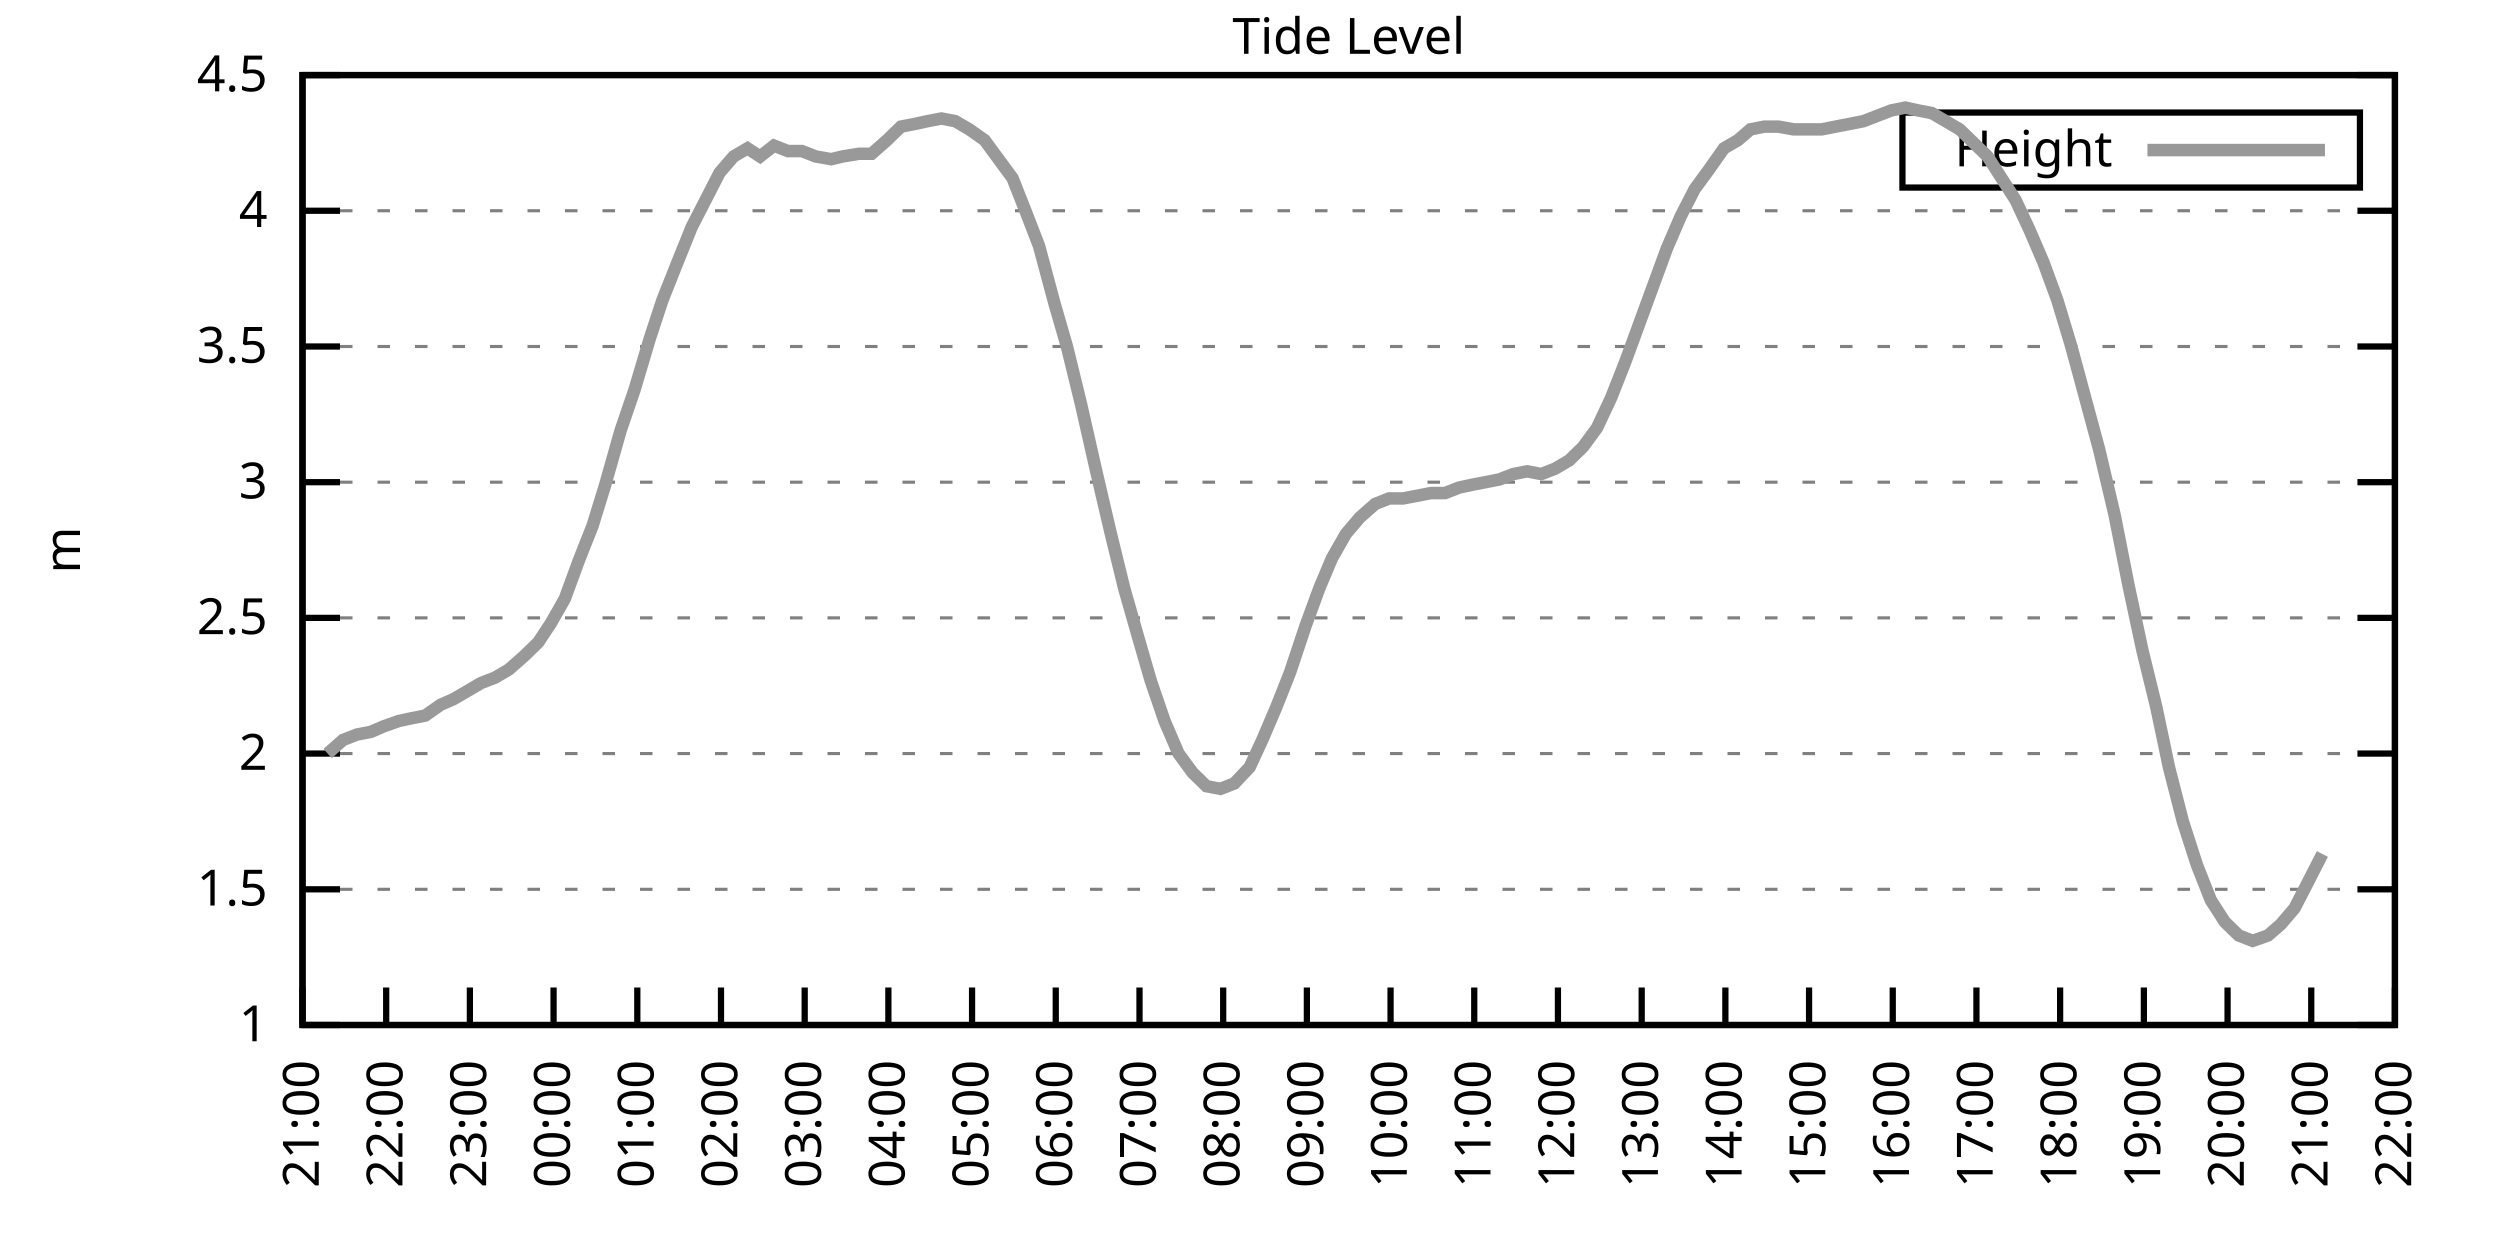
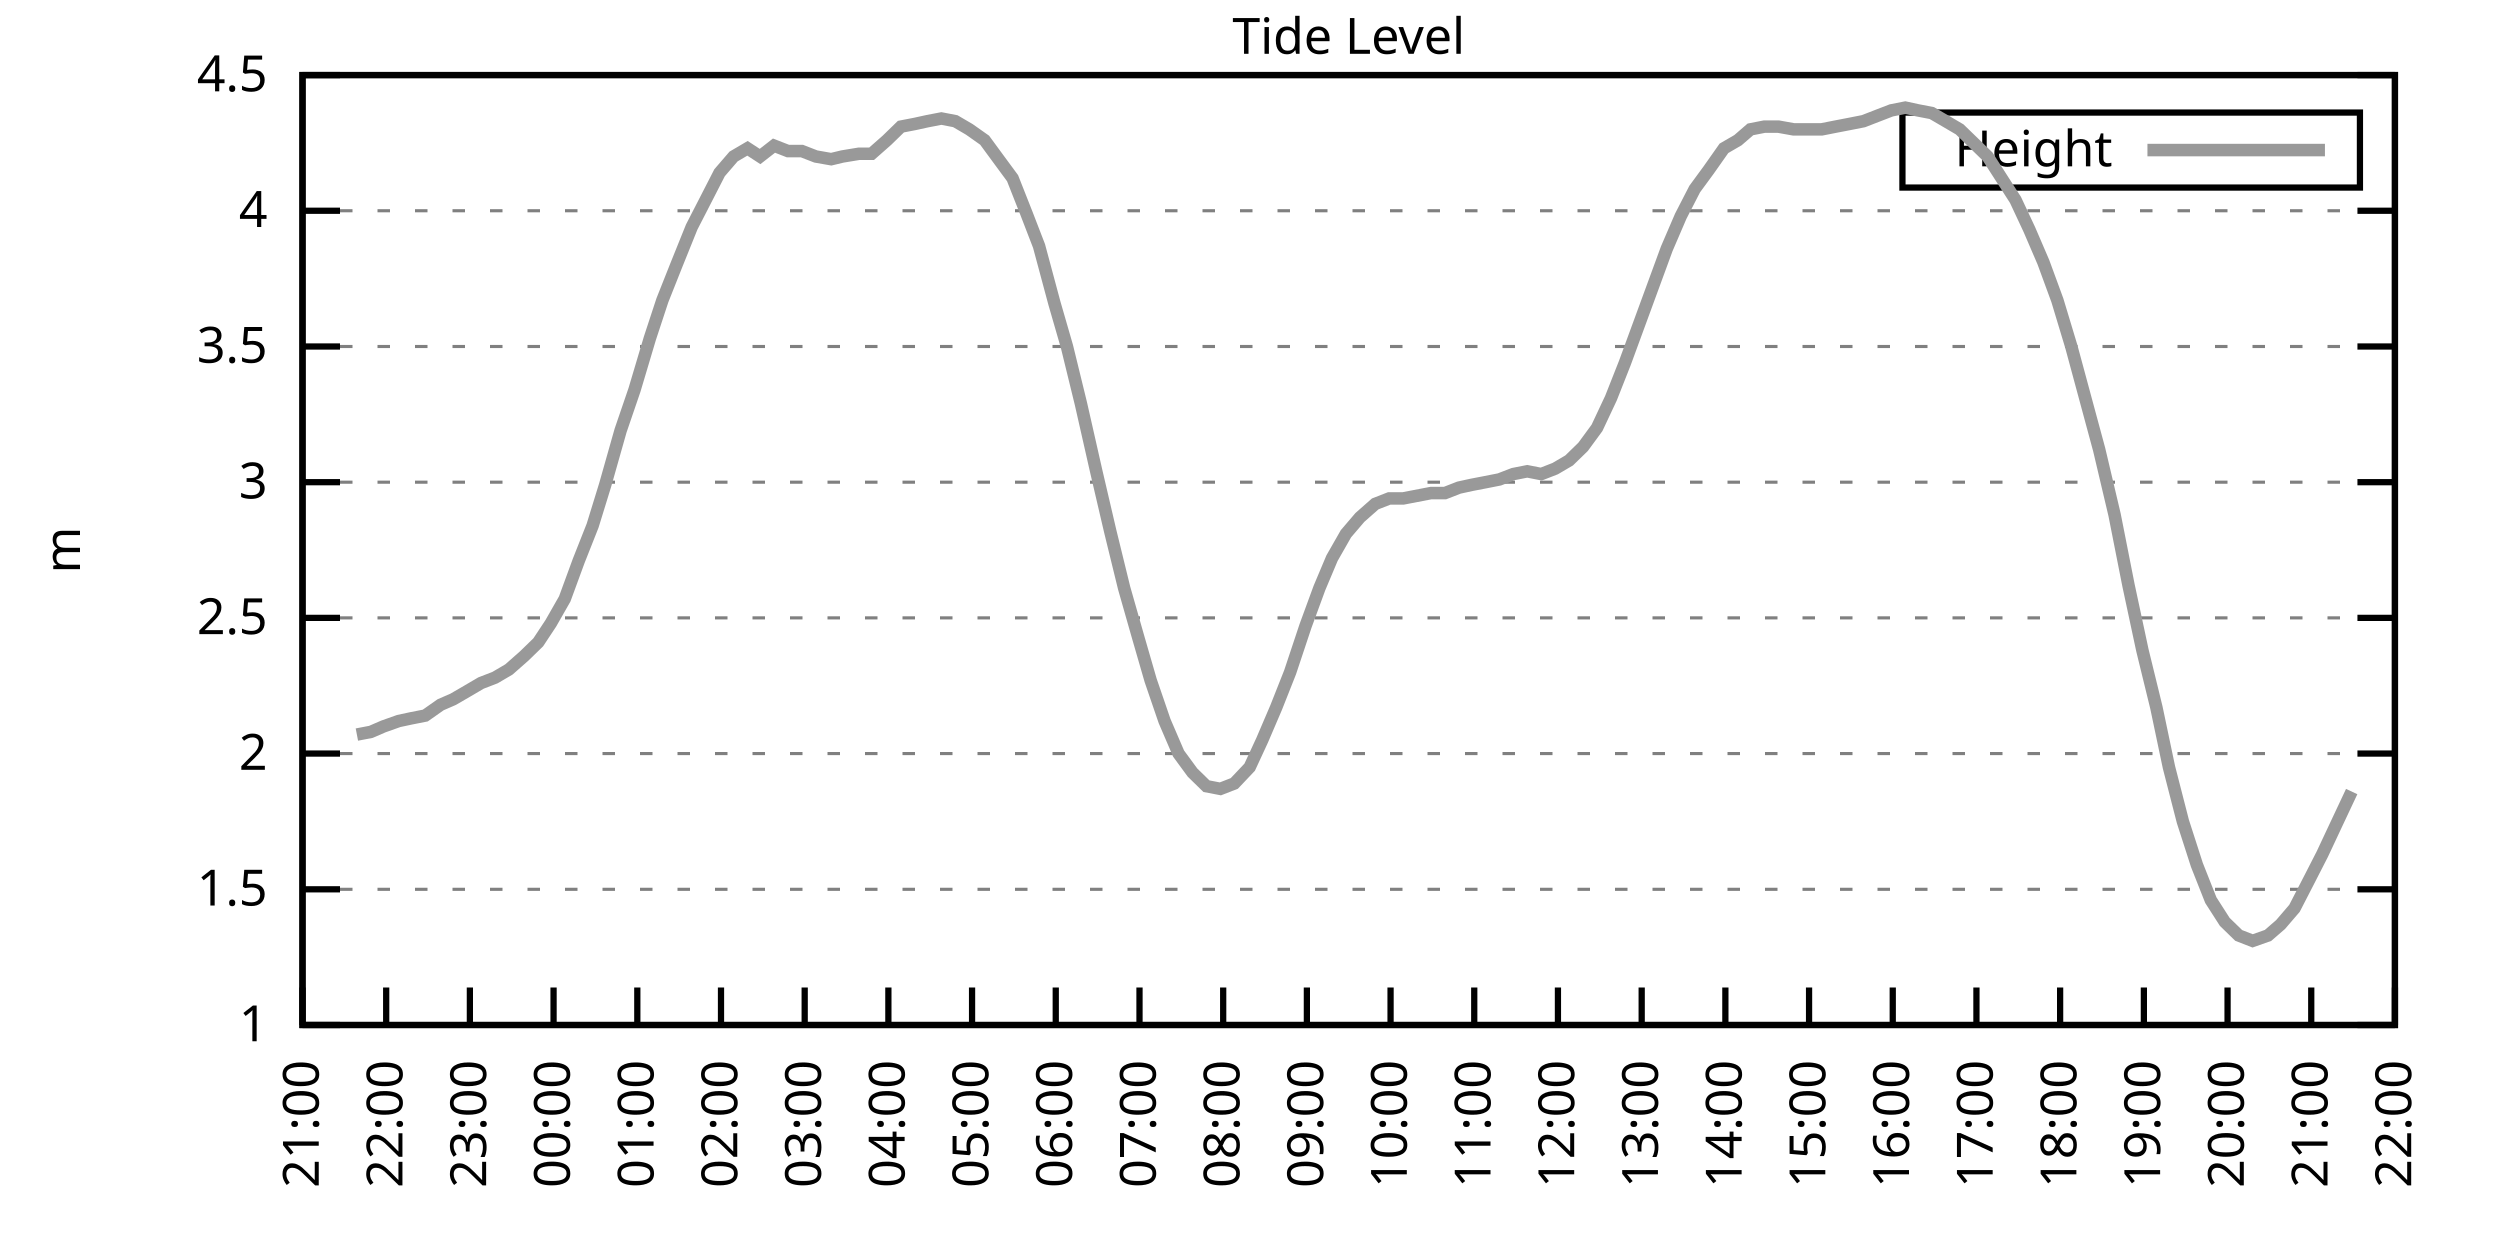
<svg xmlns="http://www.w3.org/2000/svg" xmlns:xlink="http://www.w3.org/1999/xlink" width="400" height="200" viewBox="0 0 400 200">
  <g id="gnuplot_canvas">
    <rect x="0" y="0" width="400" height="200" fill="none" />
    <defs>
      <circle id="gpDot" r="0.5" stroke-width="0.5" stroke="currentColor" />
      <path id="gpPt0" stroke-width="0.333" stroke="currentColor" d="M-1,0 h2 M0,-1 v2" />
      <path id="gpPt1" stroke-width="0.333" stroke="currentColor" d="M-1,-1 L1,1 M1,-1 L-1,1" />
      <path id="gpPt2" stroke-width="0.333" stroke="currentColor" d="M-1,0 L1,0 M0,-1 L0,1 M-1,-1 L1,1 M-1,1 L1,-1" />
      <rect id="gpPt3" stroke-width="0.333" stroke="currentColor" x="-1" y="-1" width="2" height="2" />
      <rect id="gpPt4" stroke-width="0.333" stroke="currentColor" fill="currentColor" x="-1" y="-1" width="2" height="2" />
      <circle id="gpPt5" stroke-width="0.333" stroke="currentColor" cx="0" cy="0" r="1" />
      <use xlink:href="#gpPt5" id="gpPt6" fill="currentColor" stroke="none" />
      <path id="gpPt7" stroke-width="0.333" stroke="currentColor" d="M0,-1.33 L-1.33,0.67 L1.33,0.67 z" />
      <use xlink:href="#gpPt7" id="gpPt8" fill="currentColor" stroke="none" />
      <use xlink:href="#gpPt7" id="gpPt9" stroke="currentColor" transform="rotate(180)" />
      <use xlink:href="#gpPt9" id="gpPt10" fill="currentColor" stroke="none" />
      <use xlink:href="#gpPt3" id="gpPt11" stroke="currentColor" transform="rotate(45)" />
      <use xlink:href="#gpPt11" id="gpPt12" fill="currentColor" stroke="none" />
      <path id="gpPt13" stroke-width="0.333" stroke="currentColor" d="M0,1.330 L1.265,0.411 L0.782,-1.067 L-0.782,-1.076 L-1.265,0.411 z" />
      <use xlink:href="#gpPt13" id="gpPt14" fill="currentColor" stroke="none" />
      <filter id="textbox" filterUnits="objectBoundingBox" x="0" y="0" height="1" width="1">
        <feFlood flood-color="white" flood-opacity="1" result="bgnd" />
        <feComposite in="SourceGraphic" in2="bgnd" operator="atop" />
      </filter>
      <filter id="greybox" filterUnits="objectBoundingBox" x="0" y="0" height="1" width="1">
        <feFlood flood-color="lightgrey" flood-opacity="1" result="grey" />
        <feComposite in="SourceGraphic" in2="grey" operator="atop" />
      </filter>
    </defs>
    <g fill="none" color="white" stroke="currentColor" stroke-width="1.00" stroke-linecap="butt" stroke-linejoin="miter">
</g>
    <g fill="none" color="black" stroke="currentColor" stroke-width="1.00" stroke-linecap="butt" stroke-linejoin="miter">
      <g stroke="none" shape-rendering="crispEdges">
        <polygon fill="rgb(255, 255, 255)" points="48.40,164.00 383.18,164.00 383.18,12.02 48.40,12.02 " />
      </g>
    </g>
    <g fill="none" color="black" stroke="currentColor" stroke-width="1.00" stroke-linecap="butt" stroke-linejoin="miter">
</g>
    <g fill="none" color="black" stroke="black" stroke-width="0.50" stroke-linecap="butt" stroke-linejoin="miter">
</g>
    <g fill="none" color="gray" stroke="currentColor" stroke-width="0.50" stroke-linecap="butt" stroke-linejoin="miter">
      <path stroke="gray" stroke-dasharray="2,4" class="gridline" d="M48.40,164.00 L383.19,164.00  " />
    </g>
    <g fill="none" color="gray" stroke="gray" stroke-width="1.00" stroke-linecap="butt" stroke-linejoin="miter">
</g>
    <g fill="none" color="black" stroke="currentColor" stroke-width="1.00" stroke-linecap="butt" stroke-linejoin="miter">
      <path stroke="black" d="M48.40,164.00 L54.40,164.00 M383.19,164.00 L377.19,164.00  " />
      <g transform="translate(42.80,166.60)" stroke="none" fill="black" font-family="Sans" font-size="8.00" text-anchor="end">
        <text>
          <tspan font-family="Sans"> 1</tspan>
        </text>
      </g>
    </g>
    <g fill="none" color="black" stroke="currentColor" stroke-width="1.00" stroke-linecap="butt" stroke-linejoin="miter">
</g>
    <g fill="none" color="black" stroke="black" stroke-width="0.50" stroke-linecap="butt" stroke-linejoin="miter">
</g>
    <g fill="none" color="gray" stroke="currentColor" stroke-width="0.50" stroke-linecap="butt" stroke-linejoin="miter">
      <path stroke="gray" stroke-dasharray="2,4" class="gridline" d="M48.40,142.29 L383.19,142.29  " />
    </g>
    <g fill="none" color="gray" stroke="gray" stroke-width="1.00" stroke-linecap="butt" stroke-linejoin="miter">
</g>
    <g fill="none" color="black" stroke="currentColor" stroke-width="1.00" stroke-linecap="butt" stroke-linejoin="miter">
      <path stroke="black" d="M48.40,142.29 L54.40,142.29 M383.19,142.29 L377.19,142.29  " />
      <g transform="translate(42.80,144.89)" stroke="none" fill="black" font-family="Sans" font-size="8.00" text-anchor="end">
        <text>
          <tspan font-family="Sans"> 1.5</tspan>
        </text>
      </g>
    </g>
    <g fill="none" color="black" stroke="currentColor" stroke-width="1.00" stroke-linecap="butt" stroke-linejoin="miter">
</g>
    <g fill="none" color="black" stroke="black" stroke-width="0.50" stroke-linecap="butt" stroke-linejoin="miter">
</g>
    <g fill="none" color="gray" stroke="currentColor" stroke-width="0.50" stroke-linecap="butt" stroke-linejoin="miter">
      <path stroke="gray" stroke-dasharray="2,4" class="gridline" d="M48.40,120.57 L383.19,120.57  " />
    </g>
    <g fill="none" color="gray" stroke="gray" stroke-width="1.00" stroke-linecap="butt" stroke-linejoin="miter">
</g>
    <g fill="none" color="black" stroke="currentColor" stroke-width="1.00" stroke-linecap="butt" stroke-linejoin="miter">
      <path stroke="black" d="M48.40,120.57 L54.40,120.57 M383.19,120.57 L377.19,120.57  " />
      <g transform="translate(42.80,123.17)" stroke="none" fill="black" font-family="Sans" font-size="8.00" text-anchor="end">
        <text>
          <tspan font-family="Sans"> 2</tspan>
        </text>
      </g>
    </g>
    <g fill="none" color="black" stroke="currentColor" stroke-width="1.00" stroke-linecap="butt" stroke-linejoin="miter">
</g>
    <g fill="none" color="black" stroke="black" stroke-width="0.50" stroke-linecap="butt" stroke-linejoin="miter">
</g>
    <g fill="none" color="gray" stroke="currentColor" stroke-width="0.50" stroke-linecap="butt" stroke-linejoin="miter">
      <path stroke="gray" stroke-dasharray="2,4" class="gridline" d="M48.40,98.86 L383.19,98.86  " />
    </g>
    <g fill="none" color="gray" stroke="gray" stroke-width="1.00" stroke-linecap="butt" stroke-linejoin="miter">
</g>
    <g fill="none" color="black" stroke="currentColor" stroke-width="1.00" stroke-linecap="butt" stroke-linejoin="miter">
      <path stroke="black" d="M48.40,98.86 L54.40,98.86 M383.19,98.86 L377.19,98.86  " />
      <g transform="translate(42.80,101.46)" stroke="none" fill="black" font-family="Sans" font-size="8.00" text-anchor="end">
        <text>
          <tspan font-family="Sans"> 2.5</tspan>
        </text>
      </g>
    </g>
    <g fill="none" color="black" stroke="currentColor" stroke-width="1.00" stroke-linecap="butt" stroke-linejoin="miter">
</g>
    <g fill="none" color="black" stroke="black" stroke-width="0.50" stroke-linecap="butt" stroke-linejoin="miter">
</g>
    <g fill="none" color="gray" stroke="currentColor" stroke-width="0.50" stroke-linecap="butt" stroke-linejoin="miter">
      <path stroke="gray" stroke-dasharray="2,4" class="gridline" d="M48.40,77.15 L383.19,77.15  " />
    </g>
    <g fill="none" color="gray" stroke="gray" stroke-width="1.00" stroke-linecap="butt" stroke-linejoin="miter">
</g>
    <g fill="none" color="black" stroke="currentColor" stroke-width="1.00" stroke-linecap="butt" stroke-linejoin="miter">
      <path stroke="black" d="M48.40,77.15 L54.40,77.15 M383.19,77.15 L377.19,77.15  " />
      <g transform="translate(42.80,79.75)" stroke="none" fill="black" font-family="Sans" font-size="8.00" text-anchor="end">
        <text>
          <tspan font-family="Sans"> 3</tspan>
        </text>
      </g>
    </g>
    <g fill="none" color="black" stroke="currentColor" stroke-width="1.00" stroke-linecap="butt" stroke-linejoin="miter">
</g>
    <g fill="none" color="black" stroke="black" stroke-width="0.50" stroke-linecap="butt" stroke-linejoin="miter">
</g>
    <g fill="none" color="gray" stroke="currentColor" stroke-width="0.50" stroke-linecap="butt" stroke-linejoin="miter">
      <path stroke="gray" stroke-dasharray="2,4" class="gridline" d="M48.40,55.44 L383.19,55.44  " />
    </g>
    <g fill="none" color="gray" stroke="gray" stroke-width="1.00" stroke-linecap="butt" stroke-linejoin="miter">
</g>
    <g fill="none" color="black" stroke="currentColor" stroke-width="1.00" stroke-linecap="butt" stroke-linejoin="miter">
      <path stroke="black" d="M48.40,55.44 L54.40,55.44 M383.19,55.44 L377.19,55.44  " />
      <g transform="translate(42.80,58.04)" stroke="none" fill="black" font-family="Sans" font-size="8.00" text-anchor="end">
        <text>
          <tspan font-family="Sans"> 3.5</tspan>
        </text>
      </g>
    </g>
    <g fill="none" color="black" stroke="currentColor" stroke-width="1.00" stroke-linecap="butt" stroke-linejoin="miter">
</g>
    <g fill="none" color="black" stroke="black" stroke-width="0.50" stroke-linecap="butt" stroke-linejoin="miter">
</g>
    <g fill="none" color="gray" stroke="currentColor" stroke-width="0.50" stroke-linecap="butt" stroke-linejoin="miter">
      <path stroke="gray" stroke-dasharray="2,4" class="gridline" d="M48.40,33.72 L383.19,33.72  " />
    </g>
    <g fill="none" color="gray" stroke="gray" stroke-width="1.00" stroke-linecap="butt" stroke-linejoin="miter">
</g>
    <g fill="none" color="black" stroke="currentColor" stroke-width="1.00" stroke-linecap="butt" stroke-linejoin="miter">
      <path stroke="black" d="M48.40,33.72 L54.40,33.72 M383.19,33.72 L377.19,33.72  " />
      <g transform="translate(42.80,36.32)" stroke="none" fill="black" font-family="Sans" font-size="8.00" text-anchor="end">
        <text>
          <tspan font-family="Sans"> 4</tspan>
        </text>
      </g>
    </g>
    <g fill="none" color="black" stroke="currentColor" stroke-width="1.00" stroke-linecap="butt" stroke-linejoin="miter">
</g>
    <g fill="none" color="black" stroke="black" stroke-width="0.50" stroke-linecap="butt" stroke-linejoin="miter">
</g>
    <g fill="none" color="gray" stroke="currentColor" stroke-width="0.50" stroke-linecap="butt" stroke-linejoin="miter">
      <path stroke="gray" stroke-dasharray="2,4" class="gridline" d="M48.40,12.01 L383.19,12.01  " />
    </g>
    <g fill="none" color="gray" stroke="gray" stroke-width="1.00" stroke-linecap="butt" stroke-linejoin="miter">
</g>
    <g fill="none" color="black" stroke="currentColor" stroke-width="1.00" stroke-linecap="butt" stroke-linejoin="miter">
      <path stroke="black" d="M48.40,12.01 L54.40,12.01 M383.19,12.01 L377.19,12.01  " />
      <g transform="translate(42.80,14.61)" stroke="none" fill="black" font-family="Sans" font-size="8.00" text-anchor="end">
        <text>
          <tspan font-family="Sans"> 4.5</tspan>
        </text>
      </g>
    </g>
    <g fill="none" color="black" stroke="currentColor" stroke-width="1.00" stroke-linecap="butt" stroke-linejoin="miter">
      <path stroke="black" d="M48.40,164.00 L48.40,158.00  " />
      <g transform="translate(51.00,169.60) rotate(270.00)" stroke="none" fill="black" font-family="Sans" font-size="8.00" text-anchor="end">
        <text>
          <tspan font-family="Sans">21:00</tspan>
        </text>
      </g>
    </g>
    <g fill="none" color="black" stroke="currentColor" stroke-width="1.00" stroke-linecap="butt" stroke-linejoin="miter">
      <path stroke="black" d="M61.79,164.00 L61.79,158.00  " />
      <g transform="translate(64.39,169.60) rotate(270.00)" stroke="none" fill="black" font-family="Sans" font-size="8.00" text-anchor="end">
        <text>
          <tspan font-family="Sans">22:00</tspan>
        </text>
      </g>
    </g>
    <g fill="none" color="black" stroke="currentColor" stroke-width="1.00" stroke-linecap="butt" stroke-linejoin="miter">
      <path stroke="black" d="M75.18,164.00 L75.18,158.00  " />
      <g transform="translate(77.78,169.60) rotate(270.00)" stroke="none" fill="black" font-family="Sans" font-size="8.00" text-anchor="end">
        <text>
          <tspan font-family="Sans">23:00</tspan>
        </text>
      </g>
    </g>
    <g fill="none" color="black" stroke="currentColor" stroke-width="1.00" stroke-linecap="butt" stroke-linejoin="miter">
      <path stroke="black" d="M88.57,164.00 L88.57,158.00  " />
      <g transform="translate(91.17,169.60) rotate(270.00)" stroke="none" fill="black" font-family="Sans" font-size="8.00" text-anchor="end">
        <text>
          <tspan font-family="Sans">00:00</tspan>
        </text>
      </g>
    </g>
    <g fill="none" color="black" stroke="currentColor" stroke-width="1.00" stroke-linecap="butt" stroke-linejoin="miter">
      <path stroke="black" d="M101.97,164.00 L101.97,158.00  " />
      <g transform="translate(104.57,169.60) rotate(270.00)" stroke="none" fill="black" font-family="Sans" font-size="8.00" text-anchor="end">
        <text>
          <tspan font-family="Sans">01:00</tspan>
        </text>
      </g>
    </g>
    <g fill="none" color="black" stroke="currentColor" stroke-width="1.00" stroke-linecap="butt" stroke-linejoin="miter">
      <path stroke="black" d="M115.36,164.00 L115.36,158.00  " />
      <g transform="translate(117.96,169.60) rotate(270.00)" stroke="none" fill="black" font-family="Sans" font-size="8.00" text-anchor="end">
        <text>
          <tspan font-family="Sans">02:00</tspan>
        </text>
      </g>
    </g>
    <g fill="none" color="black" stroke="currentColor" stroke-width="1.00" stroke-linecap="butt" stroke-linejoin="miter">
      <path stroke="black" d="M128.75,164.00 L128.75,158.00  " />
      <g transform="translate(131.35,169.60) rotate(270.00)" stroke="none" fill="black" font-family="Sans" font-size="8.00" text-anchor="end">
        <text>
          <tspan font-family="Sans">03:00</tspan>
        </text>
      </g>
    </g>
    <g fill="none" color="black" stroke="currentColor" stroke-width="1.00" stroke-linecap="butt" stroke-linejoin="miter">
      <path stroke="black" d="M142.14,164.00 L142.14,158.00  " />
      <g transform="translate(144.74,169.60) rotate(270.00)" stroke="none" fill="black" font-family="Sans" font-size="8.00" text-anchor="end">
        <text>
          <tspan font-family="Sans">04:00</tspan>
        </text>
      </g>
    </g>
    <g fill="none" color="black" stroke="currentColor" stroke-width="1.00" stroke-linecap="butt" stroke-linejoin="miter">
      <path stroke="black" d="M155.53,164.00 L155.53,158.00  " />
      <g transform="translate(158.13,169.60) rotate(270.00)" stroke="none" fill="black" font-family="Sans" font-size="8.00" text-anchor="end">
        <text>
          <tspan font-family="Sans">05:00</tspan>
        </text>
      </g>
    </g>
    <g fill="none" color="black" stroke="currentColor" stroke-width="1.00" stroke-linecap="butt" stroke-linejoin="miter">
      <path stroke="black" d="M168.92,164.00 L168.92,158.00  " />
      <g transform="translate(171.52,169.60) rotate(270.00)" stroke="none" fill="black" font-family="Sans" font-size="8.00" text-anchor="end">
        <text>
          <tspan font-family="Sans">06:00</tspan>
        </text>
      </g>
    </g>
    <g fill="none" color="black" stroke="currentColor" stroke-width="1.00" stroke-linecap="butt" stroke-linejoin="miter">
      <path stroke="black" d="M182.32,164.00 L182.32,158.00  " />
      <g transform="translate(184.92,169.60) rotate(270.00)" stroke="none" fill="black" font-family="Sans" font-size="8.00" text-anchor="end">
        <text>
          <tspan font-family="Sans">07:00</tspan>
        </text>
      </g>
    </g>
    <g fill="none" color="black" stroke="currentColor" stroke-width="1.00" stroke-linecap="butt" stroke-linejoin="miter">
      <path stroke="black" d="M195.71,164.00 L195.71,158.00  " />
      <g transform="translate(198.31,169.60) rotate(270.00)" stroke="none" fill="black" font-family="Sans" font-size="8.00" text-anchor="end">
        <text>
          <tspan font-family="Sans">08:00</tspan>
        </text>
      </g>
    </g>
    <g fill="none" color="black" stroke="currentColor" stroke-width="1.00" stroke-linecap="butt" stroke-linejoin="miter">
      <path stroke="black" d="M209.10,164.00 L209.10,158.00  " />
      <g transform="translate(211.70,169.60) rotate(270.00)" stroke="none" fill="black" font-family="Sans" font-size="8.00" text-anchor="end">
        <text>
          <tspan font-family="Sans">09:00</tspan>
        </text>
      </g>
    </g>
    <g fill="none" color="black" stroke="currentColor" stroke-width="1.00" stroke-linecap="butt" stroke-linejoin="miter">
      <path stroke="black" d="M222.49,164.00 L222.49,158.00  " />
      <g transform="translate(225.09,169.60) rotate(270.00)" stroke="none" fill="black" font-family="Sans" font-size="8.00" text-anchor="end">
        <text>
          <tspan font-family="Sans">10:00</tspan>
        </text>
      </g>
    </g>
    <g fill="none" color="black" stroke="currentColor" stroke-width="1.00" stroke-linecap="butt" stroke-linejoin="miter">
      <path stroke="black" d="M235.88,164.00 L235.88,158.00  " />
      <g transform="translate(238.48,169.60) rotate(270.00)" stroke="none" fill="black" font-family="Sans" font-size="8.00" text-anchor="end">
        <text>
          <tspan font-family="Sans">11:00</tspan>
        </text>
      </g>
    </g>
    <g fill="none" color="black" stroke="currentColor" stroke-width="1.00" stroke-linecap="butt" stroke-linejoin="miter">
      <path stroke="black" d="M249.27,164.00 L249.27,158.00  " />
      <g transform="translate(251.87,169.60) rotate(270.00)" stroke="none" fill="black" font-family="Sans" font-size="8.00" text-anchor="end">
        <text>
          <tspan font-family="Sans">12:00</tspan>
        </text>
      </g>
    </g>
    <g fill="none" color="black" stroke="currentColor" stroke-width="1.00" stroke-linecap="butt" stroke-linejoin="miter">
      <path stroke="black" d="M262.67,164.00 L262.67,158.00  " />
      <g transform="translate(265.27,169.60) rotate(270.00)" stroke="none" fill="black" font-family="Sans" font-size="8.00" text-anchor="end">
        <text>
          <tspan font-family="Sans">13:00</tspan>
        </text>
      </g>
    </g>
    <g fill="none" color="black" stroke="currentColor" stroke-width="1.00" stroke-linecap="butt" stroke-linejoin="miter">
      <path stroke="black" d="M276.06,164.00 L276.06,158.00  " />
      <g transform="translate(278.66,169.60) rotate(270.00)" stroke="none" fill="black" font-family="Sans" font-size="8.00" text-anchor="end">
        <text>
          <tspan font-family="Sans">14:00</tspan>
        </text>
      </g>
    </g>
    <g fill="none" color="black" stroke="currentColor" stroke-width="1.00" stroke-linecap="butt" stroke-linejoin="miter">
      <path stroke="black" d="M289.45,164.00 L289.45,158.00  " />
      <g transform="translate(292.05,169.60) rotate(270.00)" stroke="none" fill="black" font-family="Sans" font-size="8.00" text-anchor="end">
        <text>
          <tspan font-family="Sans">15:00</tspan>
        </text>
      </g>
    </g>
    <g fill="none" color="black" stroke="currentColor" stroke-width="1.00" stroke-linecap="butt" stroke-linejoin="miter">
      <path stroke="black" d="M302.84,164.00 L302.84,158.00  " />
      <g transform="translate(305.44,169.60) rotate(270.00)" stroke="none" fill="black" font-family="Sans" font-size="8.00" text-anchor="end">
        <text>
          <tspan font-family="Sans">16:00</tspan>
        </text>
      </g>
    </g>
    <g fill="none" color="black" stroke="currentColor" stroke-width="1.00" stroke-linecap="butt" stroke-linejoin="miter">
      <path stroke="black" d="M316.23,164.00 L316.23,158.00  " />
      <g transform="translate(318.83,169.60) rotate(270.00)" stroke="none" fill="black" font-family="Sans" font-size="8.00" text-anchor="end">
        <text>
          <tspan font-family="Sans">17:00</tspan>
        </text>
      </g>
    </g>
    <g fill="none" color="black" stroke="currentColor" stroke-width="1.00" stroke-linecap="butt" stroke-linejoin="miter">
      <path stroke="black" d="M329.62,164.00 L329.62,158.00  " />
      <g transform="translate(332.22,169.60) rotate(270.00)" stroke="none" fill="black" font-family="Sans" font-size="8.00" text-anchor="end">
        <text>
          <tspan font-family="Sans">18:00</tspan>
        </text>
      </g>
    </g>
    <g fill="none" color="black" stroke="currentColor" stroke-width="1.00" stroke-linecap="butt" stroke-linejoin="miter">
      <path stroke="black" d="M343.02,164.00 L343.02,158.00  " />
      <g transform="translate(345.62,169.60) rotate(270.00)" stroke="none" fill="black" font-family="Sans" font-size="8.00" text-anchor="end">
        <text>
          <tspan font-family="Sans">19:00</tspan>
        </text>
      </g>
    </g>
    <g fill="none" color="black" stroke="currentColor" stroke-width="1.00" stroke-linecap="butt" stroke-linejoin="miter">
      <path stroke="black" d="M356.41,164.00 L356.41,158.00  " />
      <g transform="translate(359.01,169.60) rotate(270.00)" stroke="none" fill="black" font-family="Sans" font-size="8.00" text-anchor="end">
        <text>
          <tspan font-family="Sans">20:00</tspan>
        </text>
      </g>
    </g>
    <g fill="none" color="black" stroke="currentColor" stroke-width="1.00" stroke-linecap="butt" stroke-linejoin="miter">
      <path stroke="black" d="M369.80,164.00 L369.80,158.00  " />
      <g transform="translate(372.40,169.60) rotate(270.00)" stroke="none" fill="black" font-family="Sans" font-size="8.00" text-anchor="end">
        <text>
          <tspan font-family="Sans">21:00</tspan>
        </text>
      </g>
    </g>
    <g fill="none" color="black" stroke="currentColor" stroke-width="1.00" stroke-linecap="butt" stroke-linejoin="miter">
      <path stroke="black" d="M383.19,164.00 L383.19,158.00  " />
      <g transform="translate(385.79,169.60) rotate(270.00)" stroke="none" fill="black" font-family="Sans" font-size="8.00" text-anchor="end">
        <text>
          <tspan font-family="Sans">22:00</tspan>
        </text>
      </g>
    </g>
    <g fill="none" color="black" stroke="currentColor" stroke-width="1.00" stroke-linecap="butt" stroke-linejoin="miter">
</g>
    <g fill="none" color="black" stroke="currentColor" stroke-width="1.00" stroke-linecap="butt" stroke-linejoin="miter">
      <path stroke="black" d="M48.40,12.01 L48.40,164.00 L383.19,164.00 L383.19,12.01 L48.40,12.01 Z  " />
    </g>
    <g fill="none" color="black" stroke="currentColor" stroke-width="1.00" stroke-linecap="butt" stroke-linejoin="miter">
</g>
    <g fill="none" color="black" stroke="currentColor" stroke-width="1.00" stroke-linecap="butt" stroke-linejoin="miter">
      <path stroke="black" d="M304.39,30.01 L304.39,18.01 L377.59,18.01 L377.59,30.01 L304.39,30.01 Z  " />
    </g>
    <g id="Tide_level_plot_1">
      <g fill="none" color="white" stroke="black" stroke-width="2.00" stroke-linecap="butt" stroke-linejoin="miter">
</g>
      <g fill="none" color="black" stroke="currentColor" stroke-width="2.00" stroke-linecap="butt" stroke-linejoin="miter">
        <g transform="translate(337.99,26.61)" stroke="none" fill="black" font-family="Sans" font-size="8.00" text-anchor="end">
          <text>
            <tspan font-family="Sans">Height</tspan>
          </text>
        </g>
      </g>
      <g fill="none" color="black" stroke="currentColor" stroke-width="2.00" stroke-linecap="butt" stroke-linejoin="miter">
-         <path stroke="rgb(153, 153, 153)" d="M343.59,24.01 L371.99,24.01 M52.42,120.57 L54.87,118.40 L57.10,117.53 L59.34,117.10 L61.35,116.23 L63.80,115.36   L65.81,114.93 L68.04,114.49 L70.50,112.76 L72.50,111.89 L74.74,110.59 L76.97,109.28 L79.20,108.42 L81.43,107.11   L83.89,104.94 L86.12,102.77 L88.13,99.73 L90.36,95.82 L92.59,89.74 L94.82,84.10 L96.83,77.58 L99.29,68.90   L101.52,62.38 L103.98,54.13 L105.98,48.05 L108.22,42.41 L110.67,36.33 L112.68,32.42 L115.13,27.64 L117.37,25.04   L119.60,23.73 L121.61,25.04 L123.84,23.30 L126.07,24.17 L128.30,24.17 L130.54,25.04 L132.99,25.47 L134.78,25.04   L137.45,24.60 L139.46,24.60 L141.92,22.43 L144.15,20.26 L146.38,19.83 L148.39,19.39 L150.62,18.96 L152.85,19.39   L155.09,20.70 L157.54,22.43 L159.77,25.47 L162.01,28.51 L164.24,34.16 L166.25,39.37 L168.70,48.49 L170.71,55.44   L172.94,64.56 L175.40,75.41 L177.63,84.97 L179.86,94.08 L182.09,101.90 L184.10,108.85 L186.33,115.36 L188.57,120.57   L190.80,123.61 L193.03,125.79 L195.26,126.22 L197.49,125.35 L199.95,122.75 L201.96,118.40 L204.19,113.19 L206.42,107.55   L208.88,100.16 L211.11,94.08 L213.12,89.31 L215.35,85.40 L217.58,82.79 L220.04,80.62 L222.27,79.75 L224.50,79.75   L226.73,79.32 L228.96,78.89 L231.20,78.89 L233.43,78.02 L235.44,77.58 L237.67,77.15 L239.90,76.71 L242.13,75.85   L244.36,75.41 L246.60,75.85 L248.83,74.98 L251.06,73.67 L253.29,71.50 L255.52,68.46 L257.76,63.69 L259.99,58.04   L262.22,51.96 L264.45,45.88 L266.68,39.80 L268.92,34.59 L271.15,30.25 L273.38,27.21 L275.83,23.73 L278.07,22.43   L280.07,20.70 L282.31,20.26 L284.54,20.26 L286.99,20.70 L289.00,20.70 L291.46,20.70 L293.69,20.26 L295.92,19.83   L298.15,19.39 L300.39,18.52 L302.62,17.66 L304.85,17.22 L306.86,17.66 L309.09,18.09 L311.32,19.39 L313.55,20.70   L315.79,22.87 L318.02,25.04 L320.25,28.51 L322.48,31.99 L324.71,36.76 L326.95,41.97 L329.18,48.05 L331.41,55.44   L333.64,63.69 L335.87,71.94 L338.33,82.36 L340.56,93.65 L342.79,104.07 L345.02,113.19 L347.03,122.75 L349.26,131.43   L351.50,138.38 L353.73,144.02 L355.96,147.50 L358.19,149.67 L360.42,150.54 L362.88,149.67 L364.89,147.93 L367.12,145.33   L369.58,140.55 L371.58,136.64  " />
+         <path stroke="rgb(153, 153, 153)" d="M343.59,24.01 L371.99,24.01 M57.10,117.53 L59.34,117.10 L61.35,116.23 L63.80,115.36 L65.81,114.93 L68.04,114.49   L70.50,112.76 L72.50,111.89 L74.74,110.59 L76.97,109.28 L79.20,108.42 L81.43,107.11 L83.89,104.94 L86.12,102.77   L88.13,99.73 L90.36,95.82 L92.59,89.74 L94.82,84.10 L96.83,77.58 L99.29,68.90 L101.52,62.38 L103.98,54.13   L105.98,48.05 L108.22,42.41 L110.67,36.33 L112.68,32.42 L115.13,27.64 L117.37,25.04 L119.60,23.73 L121.61,25.04   L123.84,23.30 L126.07,24.17 L128.30,24.17 L130.54,25.04 L132.99,25.47 L134.78,25.04 L137.45,24.60 L139.46,24.60   L141.92,22.43 L144.15,20.26 L146.38,19.83 L148.39,19.39 L150.62,18.96 L152.85,19.39 L155.09,20.70 L157.54,22.43   L159.77,25.47 L162.01,28.51 L164.24,34.16 L166.25,39.37 L168.70,48.49 L170.71,55.44 L172.94,64.56 L175.40,75.41   L177.63,84.97 L179.86,94.08 L182.09,101.90 L184.10,108.85 L186.33,115.36 L188.57,120.57 L190.80,123.61 L193.03,125.79   L195.26,126.22 L197.49,125.35 L199.95,122.75 L201.96,118.40 L204.19,113.19 L206.42,107.55 L208.88,100.16 L211.11,94.08   L213.12,89.31 L215.35,85.40 L217.58,82.79 L220.04,80.62 L222.27,79.75 L224.50,79.75 L226.73,79.32 L228.96,78.89   L231.20,78.89 L233.43,78.02 L235.44,77.58 L237.67,77.15 L239.90,76.71 L242.13,75.85 L244.36,75.41 L246.60,75.85   L248.83,74.98 L251.06,73.67 L253.29,71.50 L255.52,68.46 L257.76,63.69 L259.99,58.04 L262.22,51.96 L264.45,45.88   L266.68,39.80 L268.92,34.59 L271.15,30.25 L273.38,27.21 L275.83,23.73 L278.07,22.43 L280.07,20.70 L282.31,20.26   L284.54,20.26 L286.99,20.70 L289.00,20.70 L291.46,20.70 L293.69,20.26 L295.92,19.83 L298.15,19.39 L300.39,18.52   L302.62,17.66 L304.85,17.22 L306.86,17.66 L309.09,18.09 L311.32,19.39 L313.55,20.70 L315.79,22.87 L318.02,25.04   L320.25,28.51 L322.48,31.99 L324.71,36.76 L326.95,41.97 L329.18,48.05 L331.41,55.44 L333.64,63.69 L335.87,71.94   L338.33,82.36 L340.56,93.65 L342.79,104.07 L345.02,113.19 L347.03,122.75 L349.26,131.43 L351.50,138.38 L353.73,144.02   L355.96,147.50 L358.19,149.67 L360.42,150.54 L362.88,149.67 L364.89,147.93 L367.12,145.33 L369.58,140.55 L371.58,136.64   L373.82,131.86 L376.27,126.65  " />
      </g>
    </g>
    <g fill="none" color="black" stroke="currentColor" stroke-width="2.00" stroke-linecap="butt" stroke-linejoin="miter">
</g>
    <g fill="none" color="black" stroke="black" stroke-width="1.00" stroke-linecap="butt" stroke-linejoin="miter">
</g>
    <g fill="none" color="black" stroke="currentColor" stroke-width="1.00" stroke-linecap="butt" stroke-linejoin="miter">
      <path stroke="black" d="M48.40,12.01 L48.40,164.00 L383.19,164.00 L383.19,12.01 L48.40,12.01 Z  " />
      <g transform="translate(12.80,88.01) rotate(270.00)" stroke="none" fill="black" font-family="Sans" font-size="8.00" text-anchor="middle">
        <text>
          <tspan font-family="Sans">m</tspan>
        </text>
      </g>
    </g>
    <g fill="none" color="black" stroke="currentColor" stroke-width="1.00" stroke-linecap="butt" stroke-linejoin="miter">
</g>
    <g fill="none" color="black" stroke="currentColor" stroke-width="1.00" stroke-linecap="butt" stroke-linejoin="miter">
      <g transform="translate(215.79,8.61)" stroke="none" fill="black" font-family="Sans" font-size="8.00" text-anchor="middle">
        <text>
          <tspan font-family="Sans">Tide Level</tspan>
        </text>
      </g>
    </g>
    <g fill="none" color="black" stroke="currentColor" stroke-width="1.00" stroke-linecap="butt" stroke-linejoin="miter">
</g>
  </g>
</svg>
